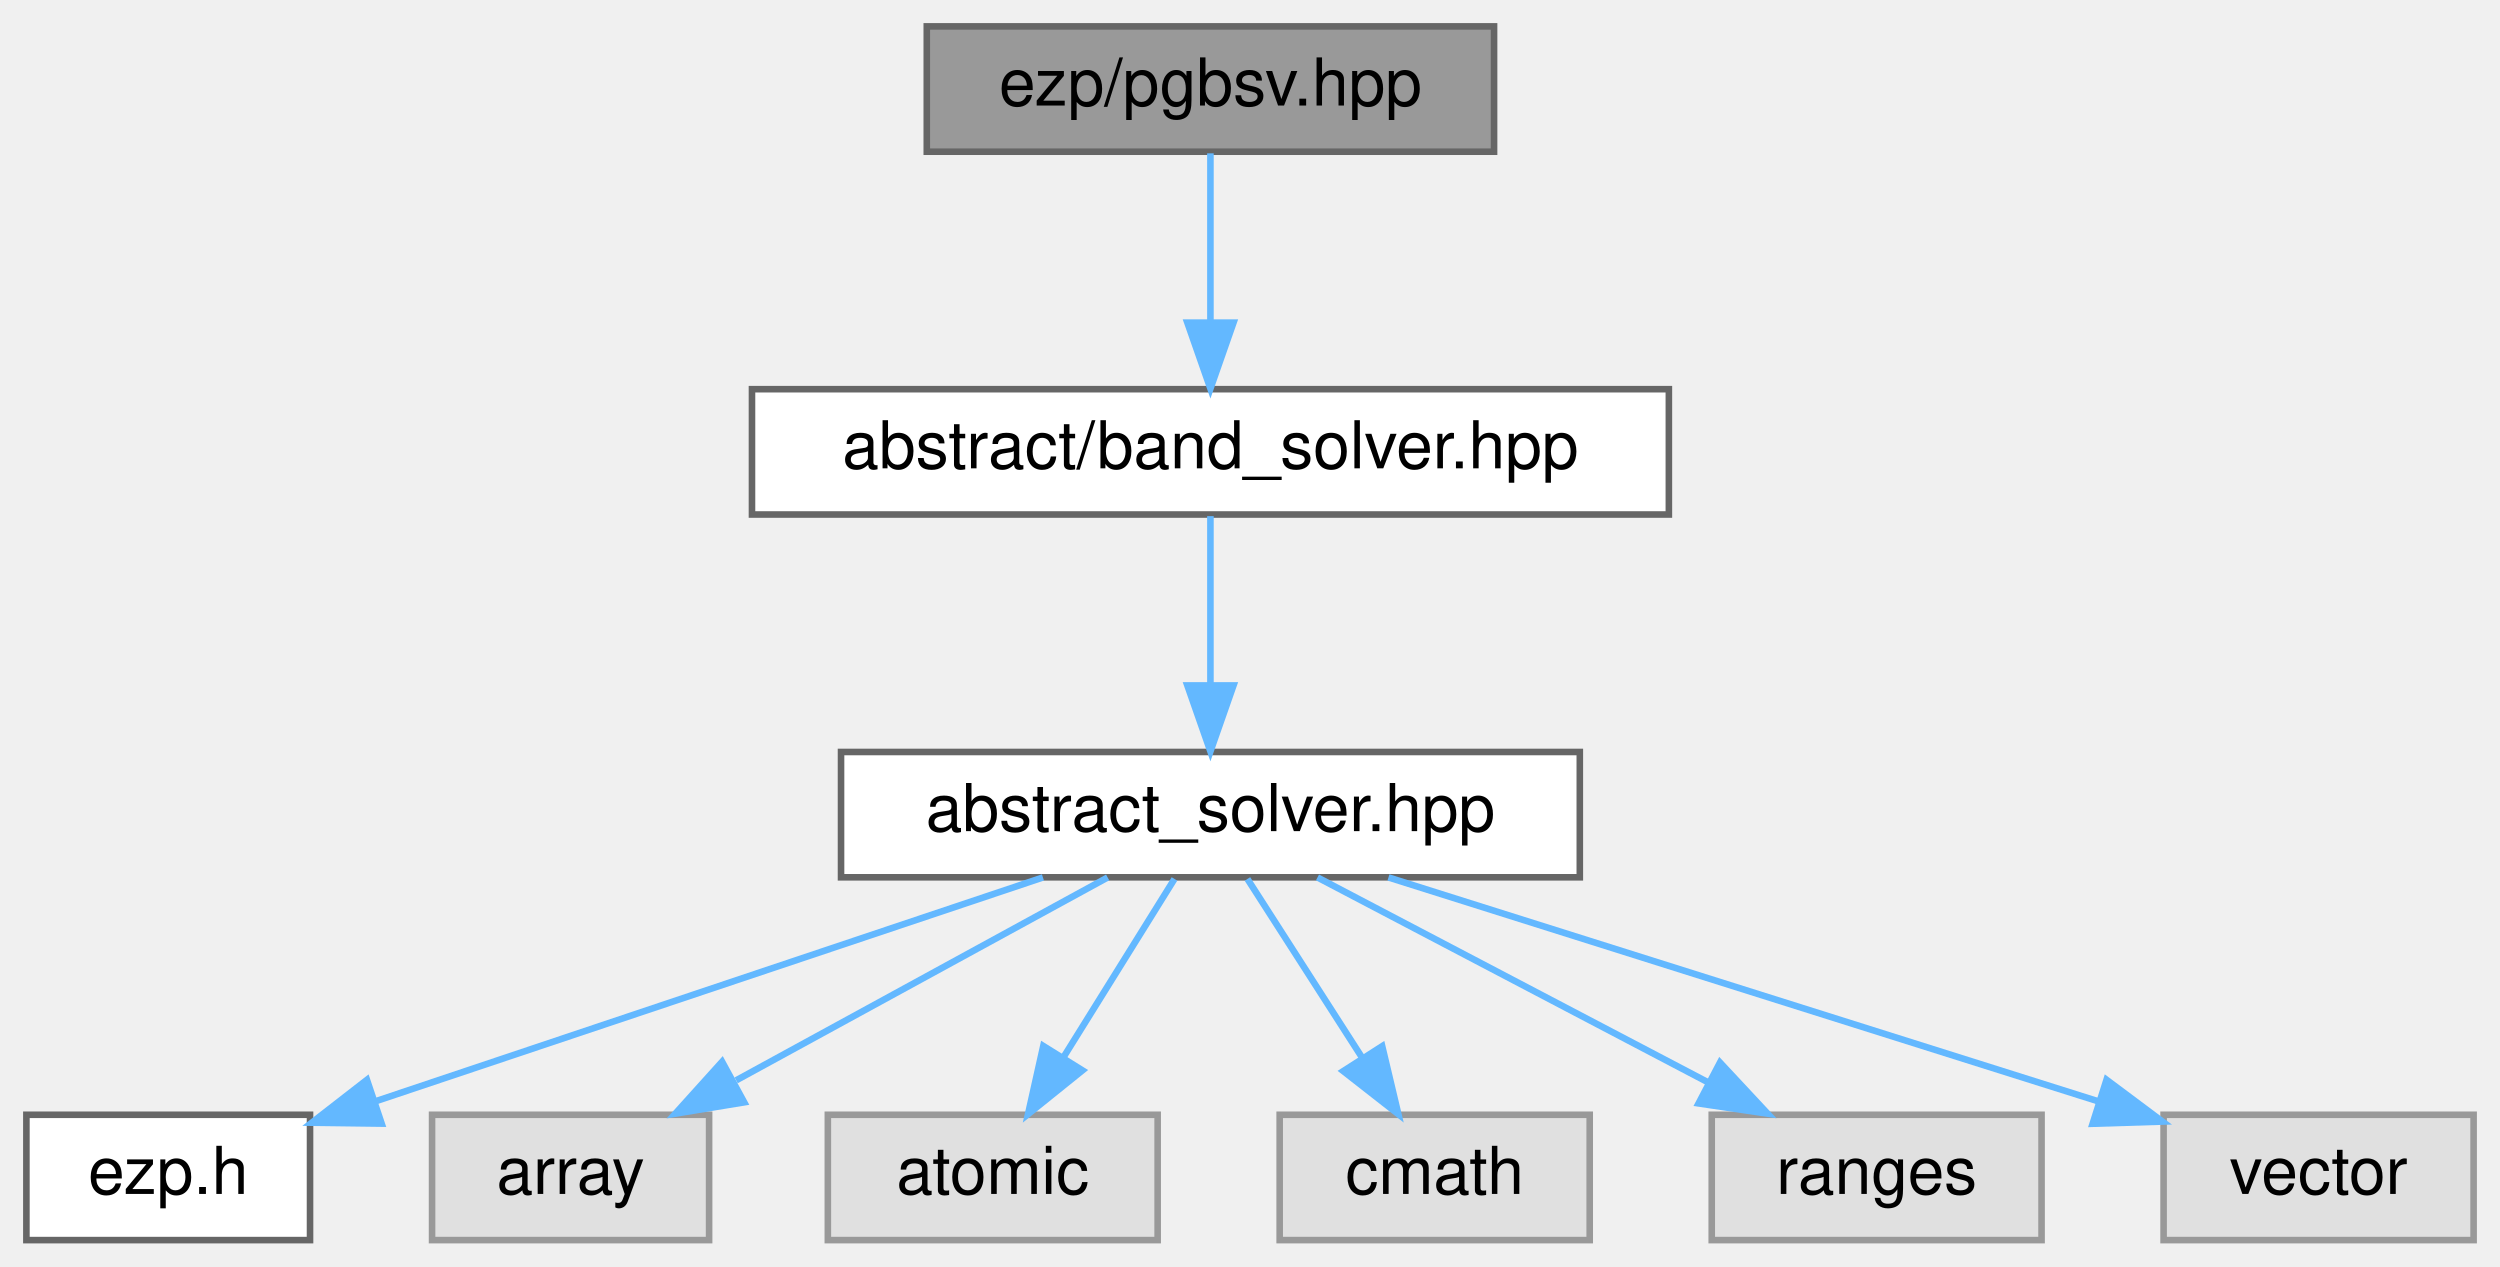
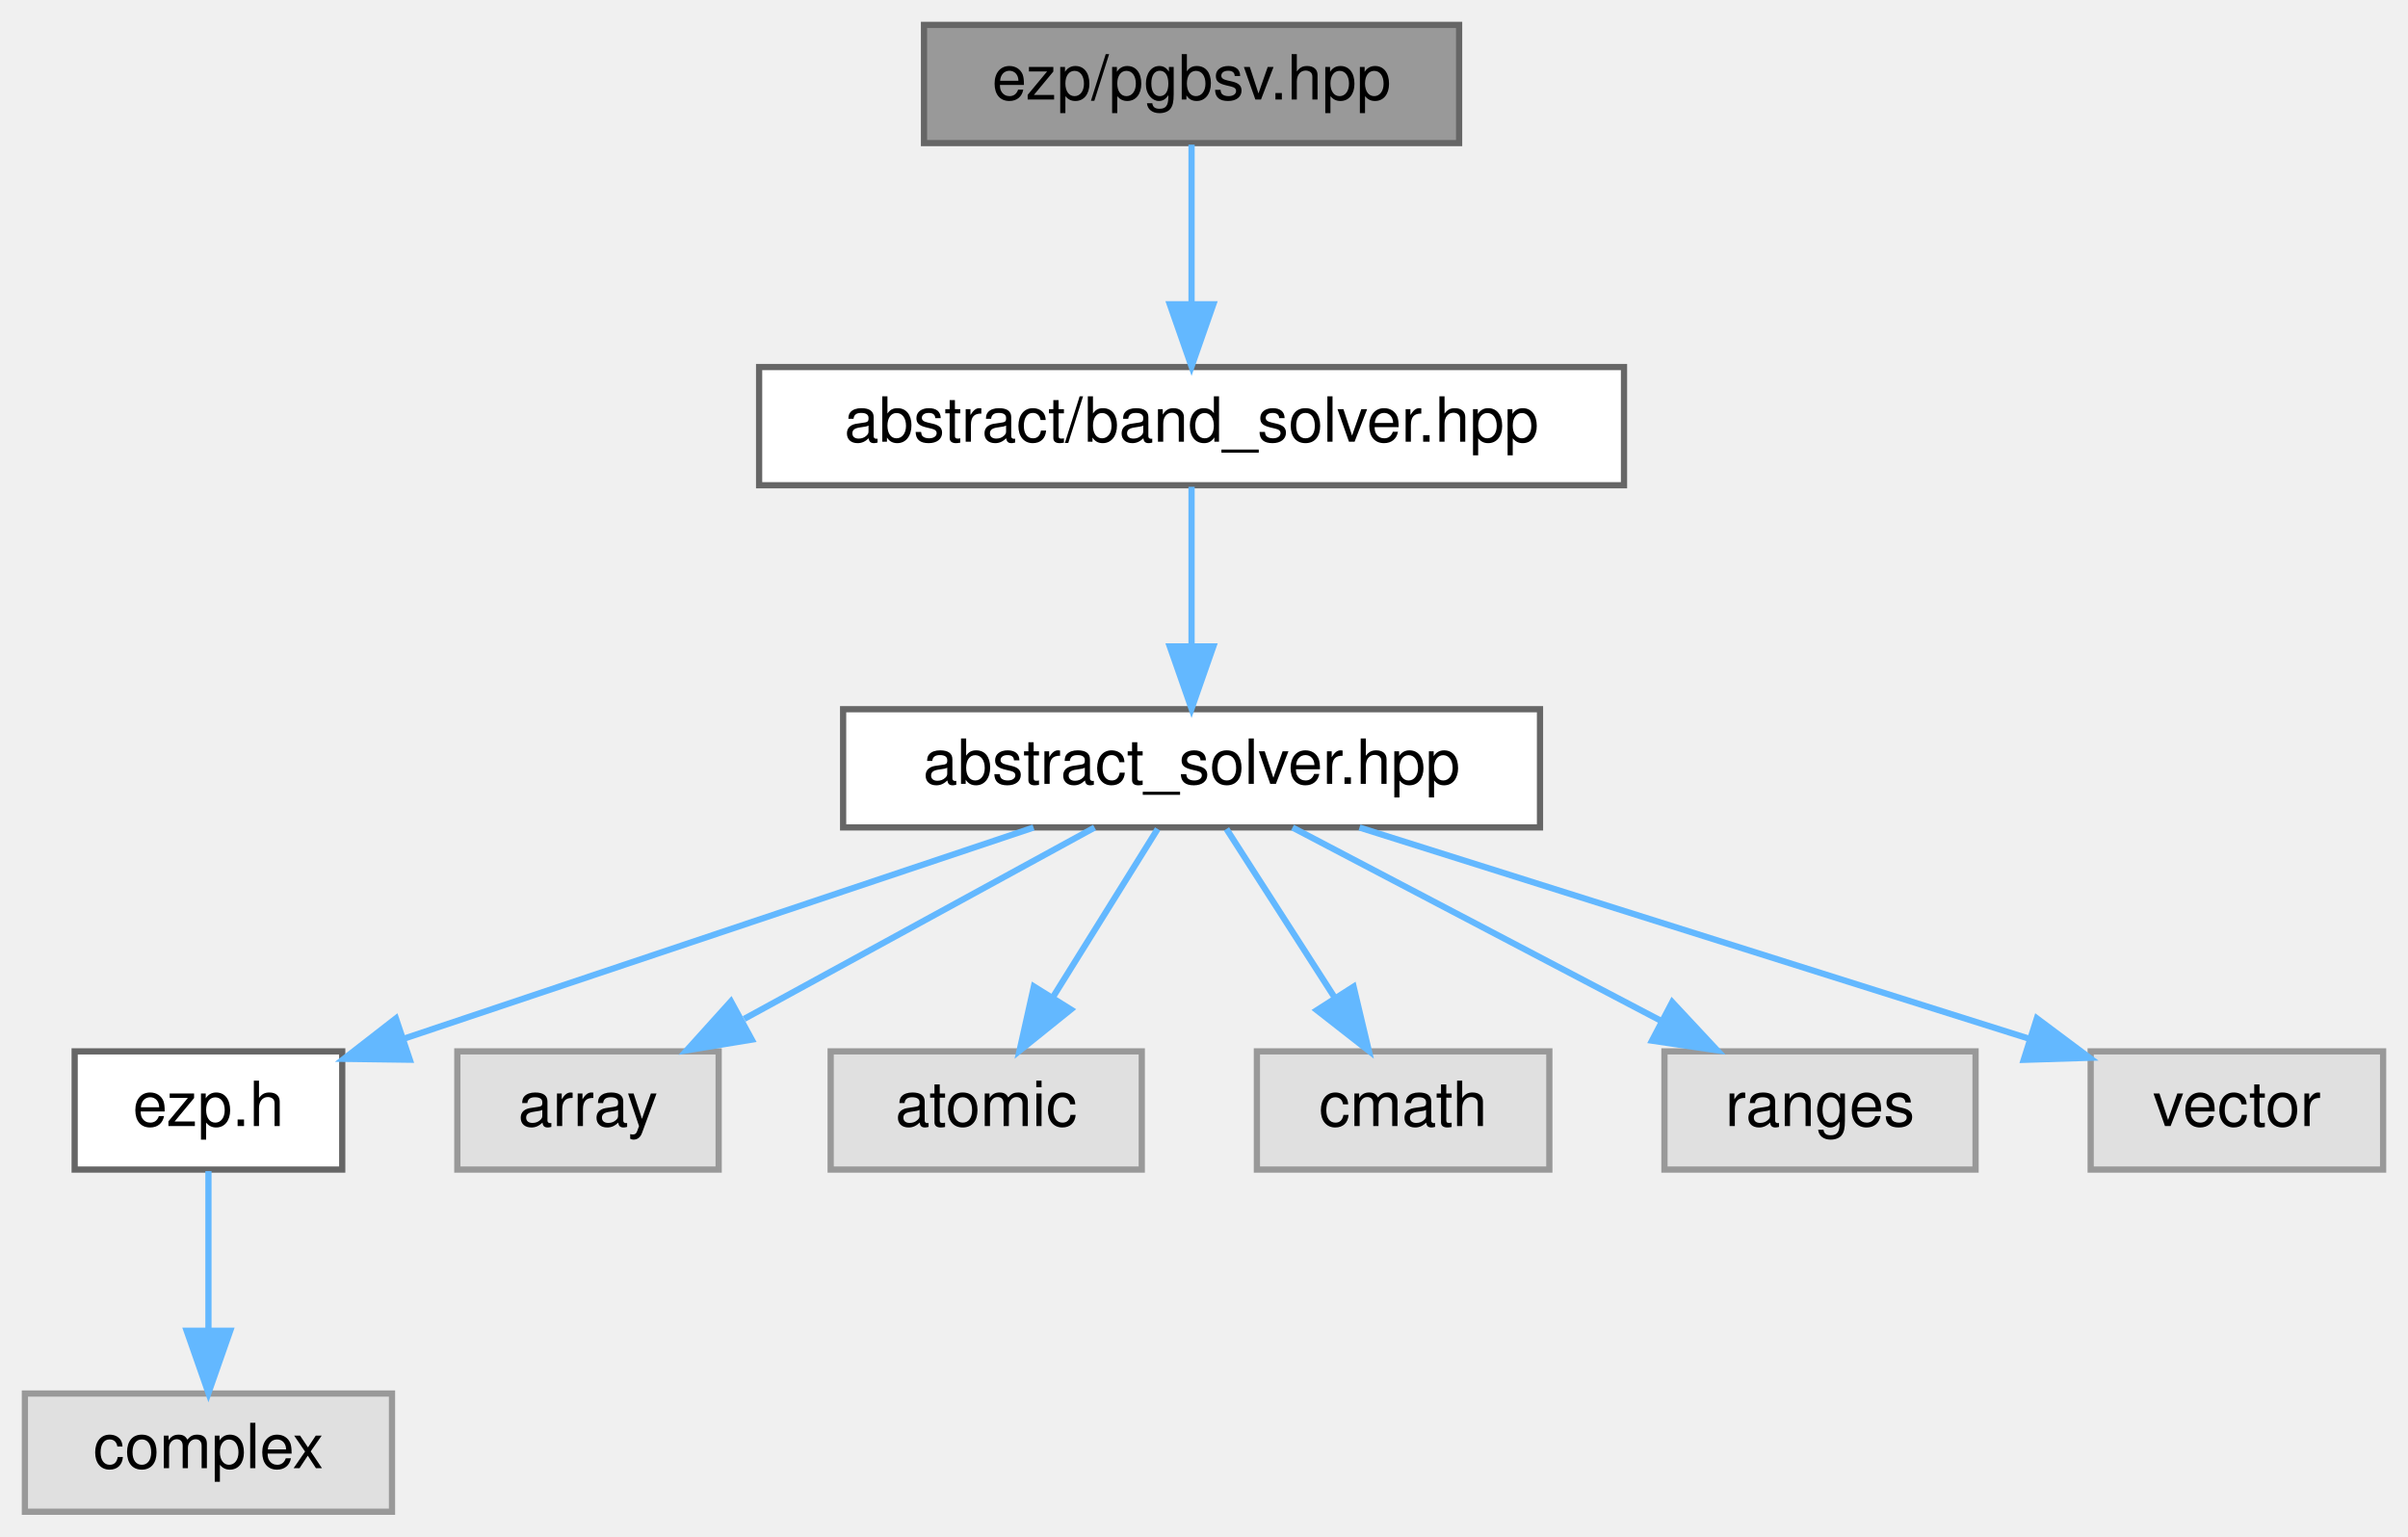
- <svg xmlns="http://www.w3.org/2000/svg" xmlns:xlink="http://www.w3.org/1999/xlink" width="379pt" height="192pt" viewBox="0.00 0.00 379.00 192.00">
-   <g id="graph0" class="graph" transform="scale(1 1) rotate(0) translate(4 188)">
+ <svg xmlns="http://www.w3.org/2000/svg" xmlns:xlink="http://www.w3.org/1999/xlink" width="387pt" height="247pt" viewBox="0.00 0.00 387.00 247.00">
+   <g id="graph0" class="graph" transform="scale(1 1) rotate(0) translate(4 243)">
    <g id="Node000001" class="node">
      <g id="a_Node000001">
        <a xlink:title=" ">
-           <polygon fill="#999999" stroke="#666666" points="222.5,-184 136.5,-184 136.5,-165 222.5,-165 222.5,-184" />
-           <text text-anchor="middle" x="179.5" y="-172" font-family="Helvetica,sans-Serif" font-size="10.00">ezp/pgbsv.hpp</text>
+           <polygon fill="#999999" stroke="#666666" points="230.5,-239 144.5,-239 144.5,-220 230.5,-220 230.5,-239" />
+           <text text-anchor="middle" x="187.5" y="-227" font-family="Helvetica,sans-Serif" font-size="10.00">ezp/pgbsv.hpp</text>
        </a>
      </g>
    </g>
    <g id="Node000002" class="node">
      <g id="a_Node000002">
        <a xlink:href="../../d1/d1b/band__solver_8hpp_source.html" target="_top" xlink:title=" ">
-           <polygon fill="white" stroke="#666666" points="249,-129 110,-129 110,-110 249,-110 249,-129" />
-           <text text-anchor="middle" x="179.5" y="-117" font-family="Helvetica,sans-Serif" font-size="10.00">abstract/band_solver.hpp</text>
+           <polygon fill="white" stroke="#666666" points="257,-184 118,-184 118,-165 257,-165 257,-184" />
+           <text text-anchor="middle" x="187.5" y="-172" font-family="Helvetica,sans-Serif" font-size="10.00">abstract/band_solver.hpp</text>
        </a>
      </g>
    </g>
    <g id="edge1_Node000001_Node000002" class="edge">
      <g id="a_edge1_Node000001_Node000002">
        <a xlink:title=" ">
-           <path fill="none" stroke="#63b8ff" d="M179.5,-164.75C179.5,-157.8 179.5,-147.85 179.5,-139.13" />
-           <polygon fill="#63b8ff" stroke="#63b8ff" points="183,-139.09 179.5,-129.09 176,-139.09 183,-139.09" />
+           <path fill="none" stroke="#63b8ff" d="M187.5,-219.75C187.5,-212.8 187.5,-202.85 187.5,-194.13" />
+           <polygon fill="#63b8ff" stroke="#63b8ff" points="191,-194.09 187.5,-184.09 184,-194.09 191,-194.09" />
        </a>
      </g>
    </g>
    <g id="Node000003" class="node">
      <g id="a_Node000003">
        <a xlink:href="../../dc/ddc/abstract__solver_8hpp_source.html" target="_top" xlink:title=" ">
-           <polygon fill="white" stroke="#666666" points="235.5,-74 123.5,-74 123.5,-55 235.5,-55 235.5,-74" />
-           <text text-anchor="middle" x="179.5" y="-62" font-family="Helvetica,sans-Serif" font-size="10.00">abstract_solver.hpp</text>
+           <polygon fill="white" stroke="#666666" points="243.5,-129 131.5,-129 131.5,-110 243.5,-110 243.5,-129" />
+           <text text-anchor="middle" x="187.5" y="-117" font-family="Helvetica,sans-Serif" font-size="10.00">abstract_solver.hpp</text>
        </a>
      </g>
    </g>
    <g id="edge2_Node000002_Node000003" class="edge">
      <g id="a_edge2_Node000002_Node000003">
        <a xlink:title=" ">
-           <path fill="none" stroke="#63b8ff" d="M179.5,-109.75C179.5,-102.8 179.5,-92.85 179.5,-84.13" />
-           <polygon fill="#63b8ff" stroke="#63b8ff" points="183,-84.09 179.5,-74.09 176,-84.09 183,-84.09" />
+           <path fill="none" stroke="#63b8ff" d="M187.5,-164.75C187.5,-157.8 187.5,-147.85 187.5,-139.13" />
+           <polygon fill="#63b8ff" stroke="#63b8ff" points="191,-139.09 187.5,-129.09 184,-139.09 191,-139.09" />
        </a>
      </g>
    </g>
    <g id="Node000004" class="node">
      <g id="a_Node000004">
        <a xlink:href="../../d1/d4c/ezp_8h_source.html" target="_top" xlink:title=" ">
-           <polygon fill="white" stroke="#666666" points="43,-19 0,-19 0,0 43,0 43,-19" />
-           <text text-anchor="middle" x="21.5" y="-7" font-family="Helvetica,sans-Serif" font-size="10.00">ezp.h</text>
+           <polygon fill="white" stroke="#666666" points="51,-74 8,-74 8,-55 51,-55 51,-74" />
+           <text text-anchor="middle" x="29.5" y="-62" font-family="Helvetica,sans-Serif" font-size="10.00">ezp.h</text>
        </a>
      </g>
    </g>
    <g id="edge3_Node000003_Node000004" class="edge">
      <g id="a_edge3_Node000003_Node000004">
        <a xlink:title=" ">
-           <path fill="none" stroke="#63b8ff" d="M154.11,-54.98C126.65,-45.77 82.81,-31.07 53.12,-21.11" />
-           <polygon fill="#63b8ff" stroke="#63b8ff" points="53.86,-17.66 43.26,-17.8 51.63,-24.3 53.86,-17.66" />
+           <path fill="none" stroke="#63b8ff" d="M162.11,-109.98C134.65,-100.77 90.81,-86.07 61.12,-76.11" />
+           <polygon fill="#63b8ff" stroke="#63b8ff" points="61.86,-72.66 51.26,-72.8 59.63,-79.3 61.86,-72.66" />
+         </a>
+       </g>
+     </g>
+     <g id="Node000006" class="node">
+       <g id="a_Node000006">
+         <a xlink:title=" ">
+           <polygon fill="#e0e0e0" stroke="#999999" points="111.5,-74 69.5,-74 69.5,-55 111.5,-55 111.5,-74" />
+           <text text-anchor="middle" x="90.5" y="-62" font-family="Helvetica,sans-Serif" font-size="10.00">array</text>
+         </a>
+       </g>
+     </g>
+     <g id="edge5_Node000003_Node000006" class="edge">
+       <g id="a_edge5_Node000003_Node000006">
+         <a xlink:title=" ">
+           <path fill="none" stroke="#63b8ff" d="M171.92,-109.98C156.73,-101.69 133.4,-88.94 115.6,-79.22" />
+           <polygon fill="#63b8ff" stroke="#63b8ff" points="116.82,-75.89 106.37,-74.17 113.47,-82.04 116.82,-75.89" />
+         </a>
+       </g>
+     </g>
+     <g id="Node000007" class="node">
+       <g id="a_Node000007">
+         <a xlink:title=" ">
+           <polygon fill="#e0e0e0" stroke="#999999" points="179.5,-74 129.5,-74 129.5,-55 179.5,-55 179.5,-74" />
+           <text text-anchor="middle" x="154.5" y="-62" font-family="Helvetica,sans-Serif" font-size="10.00">atomic</text>
+         </a>
+       </g>
+     </g>
+     <g id="edge6_Node000003_Node000007" class="edge">
+       <g id="a_edge6_Node000003_Node000007">
+         <a xlink:title=" ">
+           <path fill="none" stroke="#63b8ff" d="M182.05,-109.75C177.49,-102.42 170.83,-91.73 165.21,-82.7" />
+           <polygon fill="#63b8ff" stroke="#63b8ff" points="168.1,-80.73 159.85,-74.09 162.16,-84.43 168.1,-80.73" />
+         </a>
+       </g>
+     </g>
+     <g id="Node000008" class="node">
+       <g id="a_Node000008">
+         <a xlink:title=" ">
+           <polygon fill="#e0e0e0" stroke="#999999" points="245,-74 198,-74 198,-55 245,-55 245,-74" />
+           <text text-anchor="middle" x="221.5" y="-62" font-family="Helvetica,sans-Serif" font-size="10.00">cmath</text>
+         </a>
+       </g>
+     </g>
+     <g id="edge7_Node000003_Node000008" class="edge">
+       <g id="a_edge7_Node000003_Node000008">
+         <a xlink:title=" ">
+           <path fill="none" stroke="#63b8ff" d="M193.11,-109.75C197.82,-102.42 204.67,-91.73 210.47,-82.7" />
+           <polygon fill="#63b8ff" stroke="#63b8ff" points="213.54,-84.4 215.99,-74.09 207.64,-80.62 213.54,-84.4" />
+         </a>
+       </g>
+     </g>
+     <g id="Node000009" class="node">
+       <g id="a_Node000009">
+         <a xlink:title=" ">
+           <polygon fill="#e0e0e0" stroke="#999999" points="313.5,-74 263.5,-74 263.5,-55 313.5,-55 313.5,-74" />
+           <text text-anchor="middle" x="288.5" y="-62" font-family="Helvetica,sans-Serif" font-size="10.00">ranges</text>
+         </a>
+       </g>
+     </g>
+     <g id="edge8_Node000003_Node000009" class="edge">
+       <g id="a_edge8_Node000003_Node000009">
+         <a xlink:title=" ">
+           <path fill="none" stroke="#63b8ff" d="M203.73,-109.98C219.68,-101.61 244.28,-88.7 262.88,-78.95" />
+           <polygon fill="#63b8ff" stroke="#63b8ff" points="264.75,-81.92 271.98,-74.17 261.5,-75.72 264.75,-81.92" />
+         </a>
+       </g>
+     </g>
+     <g id="Node000010" class="node">
+       <g id="a_Node000010">
+         <a xlink:title=" ">
+           <polygon fill="#e0e0e0" stroke="#999999" points="379,-74 332,-74 332,-55 379,-55 379,-74" />
+           <text text-anchor="middle" x="355.5" y="-62" font-family="Helvetica,sans-Serif" font-size="10.00">vector</text>
+         </a>
+       </g>
+     </g>
+     <g id="edge9_Node000003_Node000010" class="edge">
+       <g id="a_edge9_Node000003_Node000010">
+         <a xlink:title=" ">
+           <path fill="none" stroke="#63b8ff" d="M214.49,-109.98C243.79,-100.74 290.59,-85.98 322.16,-76.02" />
+           <polygon fill="#63b8ff" stroke="#63b8ff" points="323.35,-79.31 331.83,-72.97 321.24,-72.64 323.35,-79.31" />
        </a>
      </g>
    </g>
    <g id="Node000005" class="node">
      <g id="a_Node000005">
        <a xlink:title=" ">
-           <polygon fill="#e0e0e0" stroke="#999999" points="103.5,-19 61.5,-19 61.5,0 103.5,0 103.5,-19" />
-           <text text-anchor="middle" x="82.5" y="-7" font-family="Helvetica,sans-Serif" font-size="10.00">array</text>
+           <polygon fill="#e0e0e0" stroke="#999999" points="59,-19 0,-19 0,0 59,0 59,-19" />
+           <text text-anchor="middle" x="29.5" y="-7" font-family="Helvetica,sans-Serif" font-size="10.00">complex</text>
        </a>
      </g>
    </g>
-     <g id="edge4_Node000003_Node000005" class="edge">
-       <g id="a_edge4_Node000003_Node000005">
+     <g id="edge4_Node000004_Node000005" class="edge">
+       <g id="a_edge4_Node000004_Node000005">
        <a xlink:title=" ">
-           <path fill="none" stroke="#63b8ff" d="M163.92,-54.98C148.73,-46.69 125.4,-33.94 107.6,-24.22" />
-           <polygon fill="#63b8ff" stroke="#63b8ff" points="108.82,-20.89 98.37,-19.17 105.47,-27.04 108.82,-20.89" />
-         </a>
-       </g>
-     </g>
-     <g id="Node000006" class="node">
-       <g id="a_Node000006">
-         <a xlink:title=" ">
-           <polygon fill="#e0e0e0" stroke="#999999" points="171.5,-19 121.5,-19 121.5,0 171.5,0 171.5,-19" />
-           <text text-anchor="middle" x="146.5" y="-7" font-family="Helvetica,sans-Serif" font-size="10.00">atomic</text>
-         </a>
-       </g>
-     </g>
-     <g id="edge5_Node000003_Node000006" class="edge">
-       <g id="a_edge5_Node000003_Node000006">
-         <a xlink:title=" ">
-           <path fill="none" stroke="#63b8ff" d="M174.05,-54.75C169.49,-47.42 162.83,-36.73 157.21,-27.7" />
-           <polygon fill="#63b8ff" stroke="#63b8ff" points="160.1,-25.73 151.85,-19.09 154.16,-29.43 160.1,-25.73" />
-         </a>
-       </g>
-     </g>
-     <g id="Node000007" class="node">
-       <g id="a_Node000007">
-         <a xlink:title=" ">
-           <polygon fill="#e0e0e0" stroke="#999999" points="237,-19 190,-19 190,0 237,0 237,-19" />
-           <text text-anchor="middle" x="213.5" y="-7" font-family="Helvetica,sans-Serif" font-size="10.00">cmath</text>
-         </a>
-       </g>
-     </g>
-     <g id="edge6_Node000003_Node000007" class="edge">
-       <g id="a_edge6_Node000003_Node000007">
-         <a xlink:title=" ">
-           <path fill="none" stroke="#63b8ff" d="M185.11,-54.75C189.82,-47.42 196.67,-36.73 202.47,-27.7" />
-           <polygon fill="#63b8ff" stroke="#63b8ff" points="205.54,-29.4 207.99,-19.09 199.64,-25.62 205.54,-29.4" />
-         </a>
-       </g>
-     </g>
-     <g id="Node000008" class="node">
-       <g id="a_Node000008">
-         <a xlink:title=" ">
-           <polygon fill="#e0e0e0" stroke="#999999" points="305.5,-19 255.5,-19 255.5,0 305.5,0 305.5,-19" />
-           <text text-anchor="middle" x="280.5" y="-7" font-family="Helvetica,sans-Serif" font-size="10.00">ranges</text>
-         </a>
-       </g>
-     </g>
-     <g id="edge7_Node000003_Node000008" class="edge">
-       <g id="a_edge7_Node000003_Node000008">
-         <a xlink:title=" ">
-           <path fill="none" stroke="#63b8ff" d="M195.73,-54.98C211.68,-46.61 236.28,-33.7 254.88,-23.95" />
-           <polygon fill="#63b8ff" stroke="#63b8ff" points="256.75,-26.92 263.98,-19.17 253.5,-20.72 256.75,-26.92" />
-         </a>
-       </g>
-     </g>
-     <g id="Node000009" class="node">
-       <g id="a_Node000009">
-         <a xlink:title=" ">
-           <polygon fill="#e0e0e0" stroke="#999999" points="371,-19 324,-19 324,0 371,0 371,-19" />
-           <text text-anchor="middle" x="347.5" y="-7" font-family="Helvetica,sans-Serif" font-size="10.00">vector</text>
-         </a>
-       </g>
-     </g>
-     <g id="edge8_Node000003_Node000009" class="edge">
-       <g id="a_edge8_Node000003_Node000009">
-         <a xlink:title=" ">
-           <path fill="none" stroke="#63b8ff" d="M206.49,-54.98C235.79,-45.74 282.59,-30.98 314.16,-21.02" />
-           <polygon fill="#63b8ff" stroke="#63b8ff" points="315.35,-24.31 323.83,-17.97 313.24,-17.64 315.35,-24.31" />
+           <path fill="none" stroke="#63b8ff" d="M29.5,-54.75C29.5,-47.8 29.5,-37.85 29.5,-29.13" />
+           <polygon fill="#63b8ff" stroke="#63b8ff" points="33,-29.09 29.5,-19.09 26,-29.09 33,-29.09" />
        </a>
      </g>
    </g>
  </g>
</svg>
